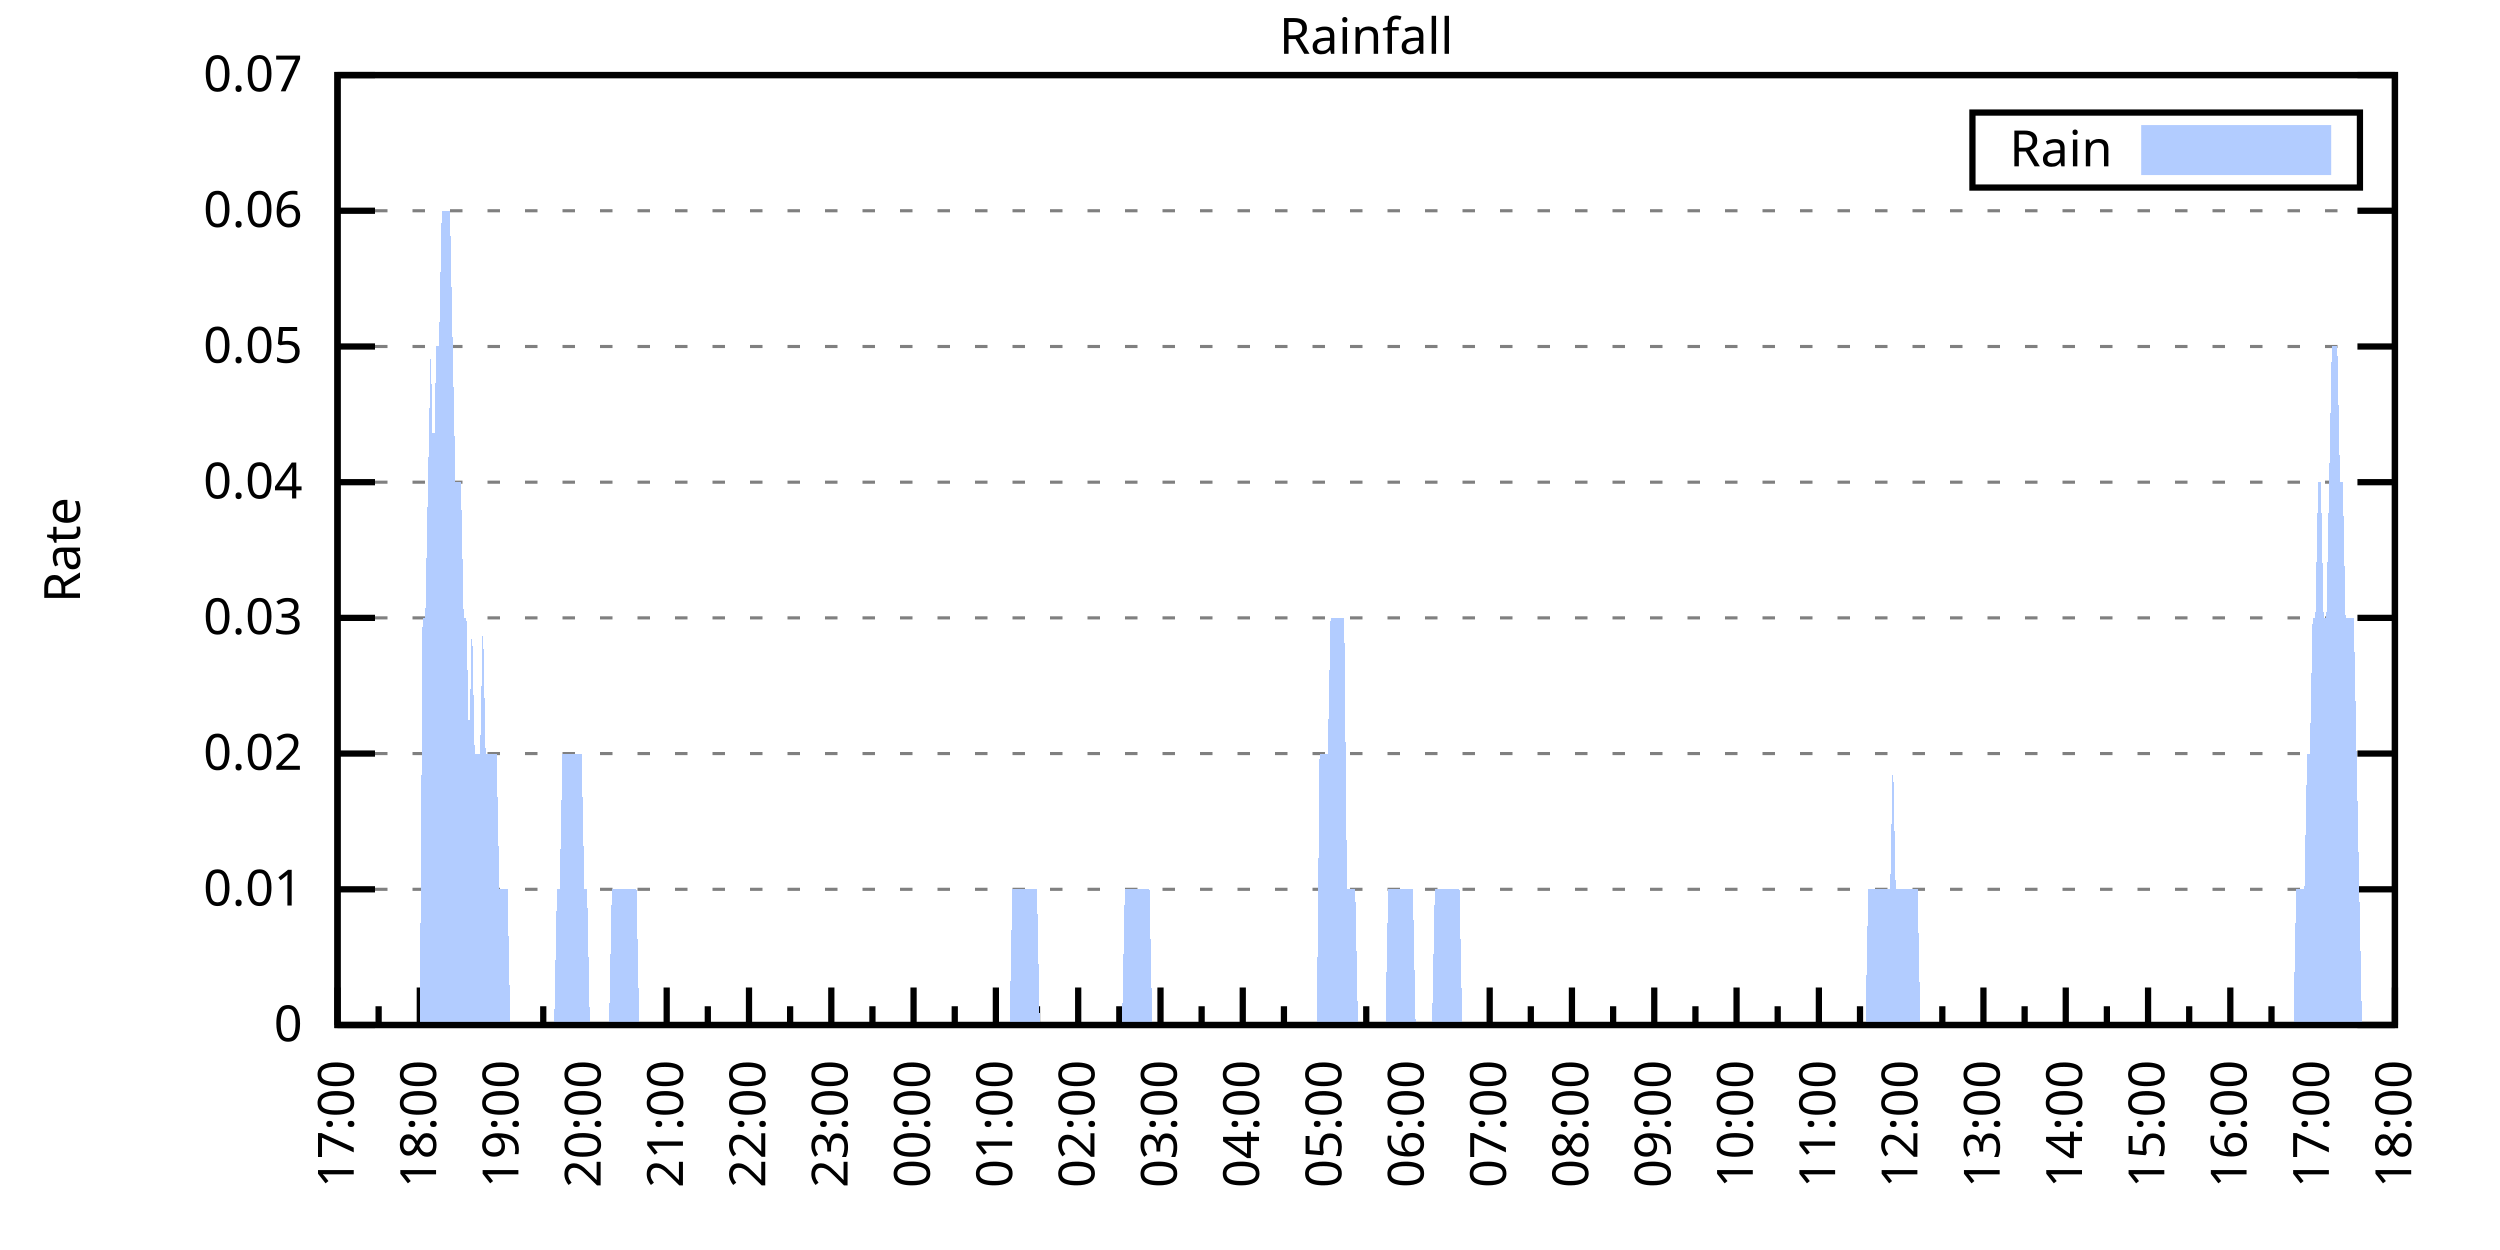
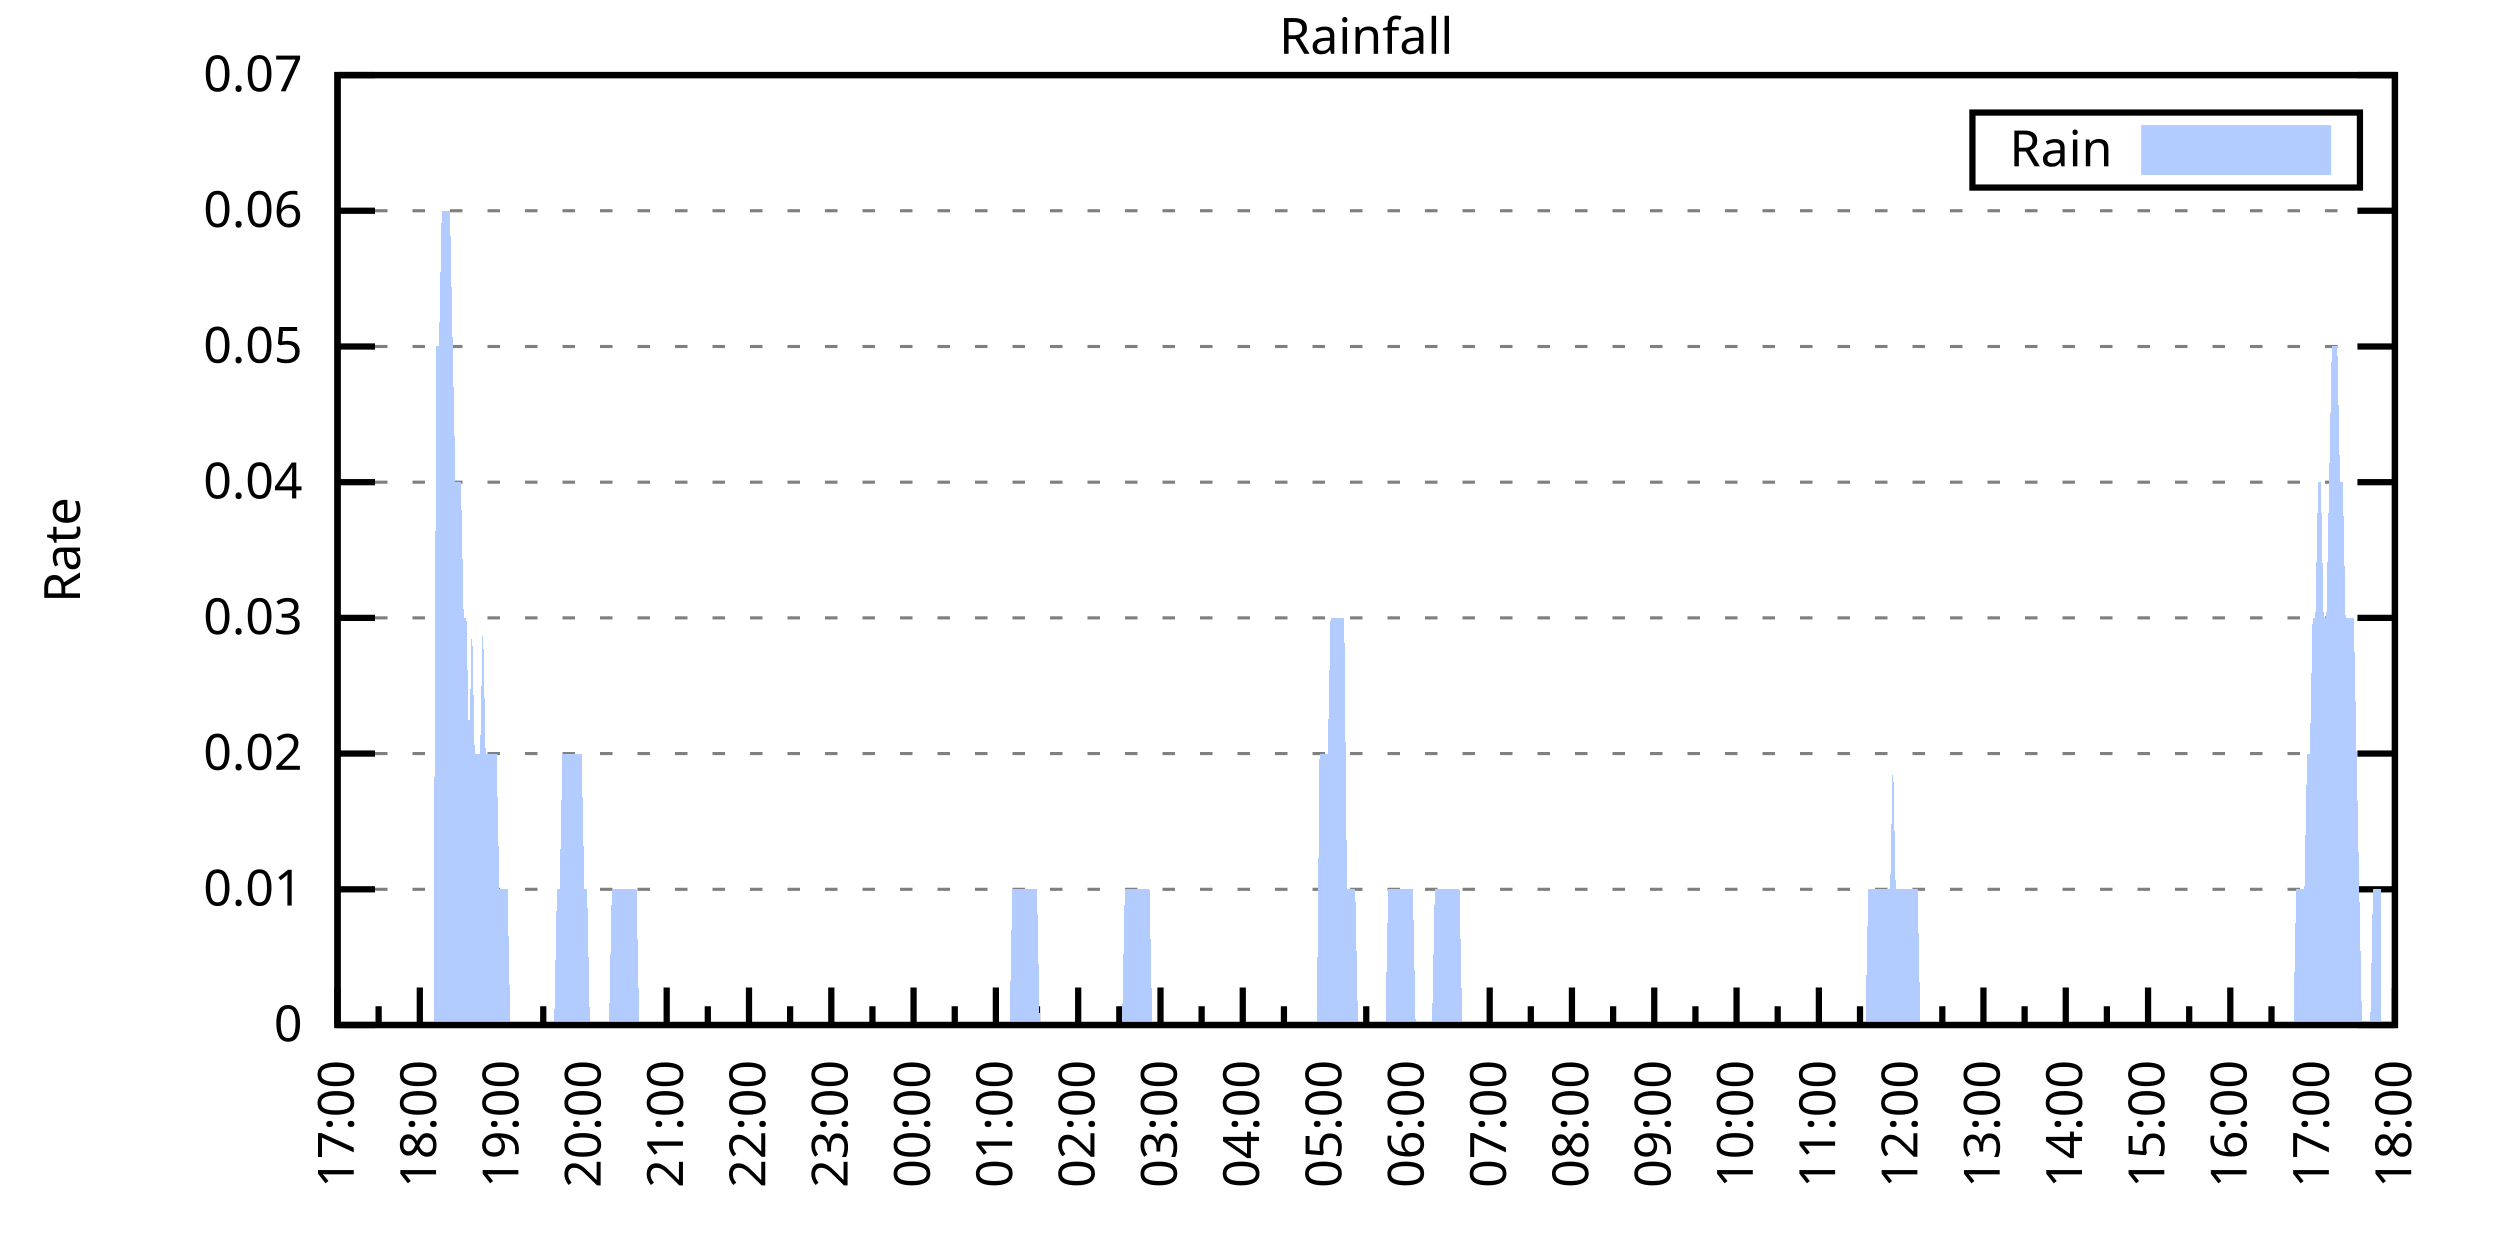
<svg xmlns="http://www.w3.org/2000/svg" xmlns:xlink="http://www.w3.org/1999/xlink" width="400" height="200" viewBox="0 0 400 200">
  <g id="gnuplot_canvas">
    <rect x="0" y="0" width="400" height="200" fill="none" />
    <defs>
      <circle id="gpDot" r="0.5" stroke-width="0.5" stroke="currentColor" />
      <path id="gpPt0" stroke-width="0.333" stroke="currentColor" d="M-1,0 h2 M0,-1 v2" />
      <path id="gpPt1" stroke-width="0.333" stroke="currentColor" d="M-1,-1 L1,1 M1,-1 L-1,1" />
      <path id="gpPt2" stroke-width="0.333" stroke="currentColor" d="M-1,0 L1,0 M0,-1 L0,1 M-1,-1 L1,1 M-1,1 L1,-1" />
      <rect id="gpPt3" stroke-width="0.333" stroke="currentColor" x="-1" y="-1" width="2" height="2" />
      <rect id="gpPt4" stroke-width="0.333" stroke="currentColor" fill="currentColor" x="-1" y="-1" width="2" height="2" />
      <circle id="gpPt5" stroke-width="0.333" stroke="currentColor" cx="0" cy="0" r="1" />
      <use xlink:href="#gpPt5" id="gpPt6" fill="currentColor" stroke="none" />
      <path id="gpPt7" stroke-width="0.333" stroke="currentColor" d="M0,-1.33 L-1.33,0.67 L1.33,0.67 z" />
      <use xlink:href="#gpPt7" id="gpPt8" fill="currentColor" stroke="none" />
      <use xlink:href="#gpPt7" id="gpPt9" stroke="currentColor" transform="rotate(180)" />
      <use xlink:href="#gpPt9" id="gpPt10" fill="currentColor" stroke="none" />
      <use xlink:href="#gpPt3" id="gpPt11" stroke="currentColor" transform="rotate(45)" />
      <use xlink:href="#gpPt11" id="gpPt12" fill="currentColor" stroke="none" />
      <path id="gpPt13" stroke-width="0.333" stroke="currentColor" d="M0,1.330 L1.265,0.411 L0.782,-1.067 L-0.782,-1.076 L-1.265,0.411 z" />
      <use xlink:href="#gpPt13" id="gpPt14" fill="currentColor" stroke="none" />
      <filter id="textbox" filterUnits="objectBoundingBox" x="0" y="0" height="1" width="1">
        <feFlood flood-color="white" flood-opacity="1" result="bgnd" />
        <feComposite in="SourceGraphic" in2="bgnd" operator="atop" />
      </filter>
      <filter id="greybox" filterUnits="objectBoundingBox" x="0" y="0" height="1" width="1">
        <feFlood flood-color="lightgrey" flood-opacity="1" result="grey" />
        <feComposite in="SourceGraphic" in2="grey" operator="atop" />
      </filter>
    </defs>
    <g fill="none" color="white" stroke="currentColor" stroke-width="1.00" stroke-linecap="butt" stroke-linejoin="miter">
</g>
    <g fill="none" color="black" stroke="currentColor" stroke-width="1.00" stroke-linecap="butt" stroke-linejoin="miter">
      <g stroke="none" shape-rendering="crispEdges">
        <polygon fill="rgb(255, 255, 255)" points="54.00,164.00 383.18,164.00 383.18,12.02 54.00,12.02 " />
      </g>
    </g>
    <g fill="none" color="black" stroke="currentColor" stroke-width="1.00" stroke-linecap="butt" stroke-linejoin="miter">
</g>
    <g fill="none" color="black" stroke="black" stroke-width="0.50" stroke-linecap="butt" stroke-linejoin="miter">
</g>
    <g fill="none" color="gray" stroke="currentColor" stroke-width="0.50" stroke-linecap="butt" stroke-linejoin="miter">
      <path stroke="gray" stroke-dasharray="2,4" class="gridline" d="M54.00,164.00 L383.19,164.00  " />
    </g>
    <g fill="none" color="gray" stroke="gray" stroke-width="1.00" stroke-linecap="butt" stroke-linejoin="miter">
</g>
    <g fill="none" color="black" stroke="currentColor" stroke-width="1.00" stroke-linecap="butt" stroke-linejoin="miter">
      <path stroke="black" d="M54.00,164.00 L60.00,164.00 M383.19,164.00 L377.19,164.00  " />
      <g transform="translate(48.40,166.60)" stroke="none" fill="black" font-family="Sans" font-size="8.00" text-anchor="end">
        <text>
          <tspan font-family="Sans"> 0</tspan>
        </text>
      </g>
    </g>
    <g fill="none" color="black" stroke="currentColor" stroke-width="1.00" stroke-linecap="butt" stroke-linejoin="miter">
</g>
    <g fill="none" color="black" stroke="black" stroke-width="0.50" stroke-linecap="butt" stroke-linejoin="miter">
</g>
    <g fill="none" color="gray" stroke="currentColor" stroke-width="0.50" stroke-linecap="butt" stroke-linejoin="miter">
      <path stroke="gray" stroke-dasharray="2,4" class="gridline" d="M54.00,142.29 L383.19,142.29  " />
    </g>
    <g fill="none" color="gray" stroke="gray" stroke-width="1.00" stroke-linecap="butt" stroke-linejoin="miter">
</g>
    <g fill="none" color="black" stroke="currentColor" stroke-width="1.00" stroke-linecap="butt" stroke-linejoin="miter">
      <path stroke="black" d="M54.00,142.29 L60.00,142.29 M383.19,142.29 L377.19,142.29  " />
      <g transform="translate(48.40,144.89)" stroke="none" fill="black" font-family="Sans" font-size="8.00" text-anchor="end">
        <text>
          <tspan font-family="Sans"> 0.01</tspan>
        </text>
      </g>
    </g>
    <g fill="none" color="black" stroke="currentColor" stroke-width="1.00" stroke-linecap="butt" stroke-linejoin="miter">
</g>
    <g fill="none" color="black" stroke="black" stroke-width="0.50" stroke-linecap="butt" stroke-linejoin="miter">
</g>
    <g fill="none" color="gray" stroke="currentColor" stroke-width="0.50" stroke-linecap="butt" stroke-linejoin="miter">
      <path stroke="gray" stroke-dasharray="2,4" class="gridline" d="M54.00,120.57 L383.19,120.57  " />
    </g>
    <g fill="none" color="gray" stroke="gray" stroke-width="1.00" stroke-linecap="butt" stroke-linejoin="miter">
</g>
    <g fill="none" color="black" stroke="currentColor" stroke-width="1.00" stroke-linecap="butt" stroke-linejoin="miter">
      <path stroke="black" d="M54.00,120.57 L60.00,120.57 M383.19,120.57 L377.19,120.57  " />
      <g transform="translate(48.40,123.17)" stroke="none" fill="black" font-family="Sans" font-size="8.00" text-anchor="end">
        <text>
          <tspan font-family="Sans"> 0.02</tspan>
        </text>
      </g>
    </g>
    <g fill="none" color="black" stroke="currentColor" stroke-width="1.00" stroke-linecap="butt" stroke-linejoin="miter">
</g>
    <g fill="none" color="black" stroke="black" stroke-width="0.50" stroke-linecap="butt" stroke-linejoin="miter">
</g>
    <g fill="none" color="gray" stroke="currentColor" stroke-width="0.50" stroke-linecap="butt" stroke-linejoin="miter">
      <path stroke="gray" stroke-dasharray="2,4" class="gridline" d="M54.00,98.86 L383.19,98.86  " />
    </g>
    <g fill="none" color="gray" stroke="gray" stroke-width="1.00" stroke-linecap="butt" stroke-linejoin="miter">
</g>
    <g fill="none" color="black" stroke="currentColor" stroke-width="1.00" stroke-linecap="butt" stroke-linejoin="miter">
      <path stroke="black" d="M54.00,98.86 L60.00,98.86 M383.19,98.86 L377.19,98.86  " />
      <g transform="translate(48.40,101.46)" stroke="none" fill="black" font-family="Sans" font-size="8.00" text-anchor="end">
        <text>
          <tspan font-family="Sans"> 0.03</tspan>
        </text>
      </g>
    </g>
    <g fill="none" color="black" stroke="currentColor" stroke-width="1.00" stroke-linecap="butt" stroke-linejoin="miter">
</g>
    <g fill="none" color="black" stroke="black" stroke-width="0.50" stroke-linecap="butt" stroke-linejoin="miter">
</g>
    <g fill="none" color="gray" stroke="currentColor" stroke-width="0.50" stroke-linecap="butt" stroke-linejoin="miter">
      <path stroke="gray" stroke-dasharray="2,4" class="gridline" d="M54.00,77.15 L383.19,77.15  " />
    </g>
    <g fill="none" color="gray" stroke="gray" stroke-width="1.00" stroke-linecap="butt" stroke-linejoin="miter">
</g>
    <g fill="none" color="black" stroke="currentColor" stroke-width="1.00" stroke-linecap="butt" stroke-linejoin="miter">
      <path stroke="black" d="M54.00,77.15 L60.00,77.15 M383.19,77.15 L377.19,77.15  " />
      <g transform="translate(48.40,79.75)" stroke="none" fill="black" font-family="Sans" font-size="8.00" text-anchor="end">
        <text>
          <tspan font-family="Sans"> 0.04</tspan>
        </text>
      </g>
    </g>
    <g fill="none" color="black" stroke="currentColor" stroke-width="1.00" stroke-linecap="butt" stroke-linejoin="miter">
</g>
    <g fill="none" color="black" stroke="black" stroke-width="0.50" stroke-linecap="butt" stroke-linejoin="miter">
</g>
    <g fill="none" color="gray" stroke="currentColor" stroke-width="0.50" stroke-linecap="butt" stroke-linejoin="miter">
      <path stroke="gray" stroke-dasharray="2,4" class="gridline" d="M54.00,55.44 L383.19,55.44  " />
    </g>
    <g fill="none" color="gray" stroke="gray" stroke-width="1.00" stroke-linecap="butt" stroke-linejoin="miter">
</g>
    <g fill="none" color="black" stroke="currentColor" stroke-width="1.00" stroke-linecap="butt" stroke-linejoin="miter">
      <path stroke="black" d="M54.00,55.44 L60.00,55.44 M383.19,55.44 L377.19,55.44  " />
      <g transform="translate(48.40,58.04)" stroke="none" fill="black" font-family="Sans" font-size="8.00" text-anchor="end">
        <text>
          <tspan font-family="Sans"> 0.05</tspan>
        </text>
      </g>
    </g>
    <g fill="none" color="black" stroke="currentColor" stroke-width="1.00" stroke-linecap="butt" stroke-linejoin="miter">
</g>
    <g fill="none" color="black" stroke="black" stroke-width="0.50" stroke-linecap="butt" stroke-linejoin="miter">
</g>
    <g fill="none" color="gray" stroke="currentColor" stroke-width="0.50" stroke-linecap="butt" stroke-linejoin="miter">
      <path stroke="gray" stroke-dasharray="2,4" class="gridline" d="M54.00,33.72 L383.19,33.72  " />
    </g>
    <g fill="none" color="gray" stroke="gray" stroke-width="1.00" stroke-linecap="butt" stroke-linejoin="miter">
</g>
    <g fill="none" color="black" stroke="currentColor" stroke-width="1.00" stroke-linecap="butt" stroke-linejoin="miter">
      <path stroke="black" d="M54.00,33.72 L60.00,33.72 M383.19,33.72 L377.19,33.72  " />
      <g transform="translate(48.40,36.32)" stroke="none" fill="black" font-family="Sans" font-size="8.00" text-anchor="end">
        <text>
          <tspan font-family="Sans"> 0.06</tspan>
        </text>
      </g>
    </g>
    <g fill="none" color="black" stroke="currentColor" stroke-width="1.00" stroke-linecap="butt" stroke-linejoin="miter">
</g>
    <g fill="none" color="black" stroke="black" stroke-width="0.50" stroke-linecap="butt" stroke-linejoin="miter">
</g>
    <g fill="none" color="gray" stroke="currentColor" stroke-width="0.50" stroke-linecap="butt" stroke-linejoin="miter">
      <path stroke="gray" stroke-dasharray="2,4" class="gridline" d="M54.00,12.01 L383.19,12.01  " />
    </g>
    <g fill="none" color="gray" stroke="gray" stroke-width="1.00" stroke-linecap="butt" stroke-linejoin="miter">
</g>
    <g fill="none" color="black" stroke="currentColor" stroke-width="1.00" stroke-linecap="butt" stroke-linejoin="miter">
      <path stroke="black" d="M54.00,12.01 L60.00,12.01 M383.19,12.01 L377.19,12.01  " />
      <g transform="translate(48.40,14.61)" stroke="none" fill="black" font-family="Sans" font-size="8.00" text-anchor="end">
        <text>
          <tspan font-family="Sans"> 0.07</tspan>
        </text>
      </g>
    </g>
    <g fill="none" color="black" stroke="currentColor" stroke-width="1.00" stroke-linecap="butt" stroke-linejoin="miter">
      <path stroke="black" d="M54.00,164.00 L54.00,158.00  " />
      <g transform="translate(56.60,169.60) rotate(270)" stroke="none" fill="black" font-family="Sans" font-size="8.00" text-anchor="end">
        <text>
          <tspan font-family="Sans">17:00</tspan>
        </text>
      </g>
    </g>
    <g fill="none" color="black" stroke="currentColor" stroke-width="1.00" stroke-linecap="butt" stroke-linejoin="miter">
      <path stroke="black" d="M60.58,164.00 L60.58,161.00 M67.17,164.00 L67.17,158.00  " />
      <g transform="translate(69.77,169.60) rotate(270)" stroke="none" fill="black" font-family="Sans" font-size="8.00" text-anchor="end">
        <text>
          <tspan font-family="Sans">18:00</tspan>
        </text>
      </g>
    </g>
    <g fill="none" color="black" stroke="currentColor" stroke-width="1.00" stroke-linecap="butt" stroke-linejoin="miter">
      <path stroke="black" d="M73.75,164.00 L73.75,161.00 M80.34,164.00 L80.34,158.00  " />
      <g transform="translate(82.94,169.60) rotate(270)" stroke="none" fill="black" font-family="Sans" font-size="8.00" text-anchor="end">
        <text>
          <tspan font-family="Sans">19:00</tspan>
        </text>
      </g>
    </g>
    <g fill="none" color="black" stroke="currentColor" stroke-width="1.00" stroke-linecap="butt" stroke-linejoin="miter">
      <path stroke="black" d="M86.92,164.00 L86.92,161.00 M93.50,164.00 L93.50,158.00  " />
      <g transform="translate(96.10,169.60) rotate(270)" stroke="none" fill="black" font-family="Sans" font-size="8.00" text-anchor="end">
        <text>
          <tspan font-family="Sans">20:00</tspan>
        </text>
      </g>
    </g>
    <g fill="none" color="black" stroke="currentColor" stroke-width="1.00" stroke-linecap="butt" stroke-linejoin="miter">
      <path stroke="black" d="M100.09,164.00 L100.09,161.00 M106.67,164.00 L106.67,158.00  " />
      <g transform="translate(109.27,169.60) rotate(270)" stroke="none" fill="black" font-family="Sans" font-size="8.00" text-anchor="end">
        <text>
          <tspan font-family="Sans">21:00</tspan>
        </text>
      </g>
    </g>
    <g fill="none" color="black" stroke="currentColor" stroke-width="1.00" stroke-linecap="butt" stroke-linejoin="miter">
      <path stroke="black" d="M113.25,164.00 L113.25,161.00 M119.84,164.00 L119.84,158.00  " />
      <g transform="translate(122.44,169.60) rotate(270)" stroke="none" fill="black" font-family="Sans" font-size="8.00" text-anchor="end">
        <text>
          <tspan font-family="Sans">22:00</tspan>
        </text>
      </g>
    </g>
    <g fill="none" color="black" stroke="currentColor" stroke-width="1.00" stroke-linecap="butt" stroke-linejoin="miter">
      <path stroke="black" d="M126.42,164.00 L126.42,161.00 M133.01,164.00 L133.01,158.00  " />
      <g transform="translate(135.61,169.60) rotate(270)" stroke="none" fill="black" font-family="Sans" font-size="8.00" text-anchor="end">
        <text>
          <tspan font-family="Sans">23:00</tspan>
        </text>
      </g>
    </g>
    <g fill="none" color="black" stroke="currentColor" stroke-width="1.00" stroke-linecap="butt" stroke-linejoin="miter">
      <path stroke="black" d="M139.59,164.00 L139.59,161.00 M146.17,164.00 L146.17,158.00  " />
      <g transform="translate(148.77,169.60) rotate(270)" stroke="none" fill="black" font-family="Sans" font-size="8.00" text-anchor="end">
        <text>
          <tspan font-family="Sans">00:00</tspan>
        </text>
      </g>
    </g>
    <g fill="none" color="black" stroke="currentColor" stroke-width="1.00" stroke-linecap="butt" stroke-linejoin="miter">
      <path stroke="black" d="M152.76,164.00 L152.76,161.00 M159.34,164.00 L159.34,158.00  " />
      <g transform="translate(161.94,169.60) rotate(270)" stroke="none" fill="black" font-family="Sans" font-size="8.00" text-anchor="end">
        <text>
          <tspan font-family="Sans">01:00</tspan>
        </text>
      </g>
    </g>
    <g fill="none" color="black" stroke="currentColor" stroke-width="1.00" stroke-linecap="butt" stroke-linejoin="miter">
      <path stroke="black" d="M165.92,164.00 L165.92,161.00 M172.51,164.00 L172.51,158.00  " />
      <g transform="translate(175.11,169.60) rotate(270)" stroke="none" fill="black" font-family="Sans" font-size="8.00" text-anchor="end">
        <text>
          <tspan font-family="Sans">02:00</tspan>
        </text>
      </g>
    </g>
    <g fill="none" color="black" stroke="currentColor" stroke-width="1.00" stroke-linecap="butt" stroke-linejoin="miter">
      <path stroke="black" d="M179.09,164.00 L179.09,161.00 M185.68,164.00 L185.68,158.00  " />
      <g transform="translate(188.28,169.60) rotate(270)" stroke="none" fill="black" font-family="Sans" font-size="8.00" text-anchor="end">
        <text>
          <tspan font-family="Sans">03:00</tspan>
        </text>
      </g>
    </g>
    <g fill="none" color="black" stroke="currentColor" stroke-width="1.00" stroke-linecap="butt" stroke-linejoin="miter">
      <path stroke="black" d="M192.26,164.00 L192.26,161.00 M198.84,164.00 L198.84,158.00  " />
      <g transform="translate(201.44,169.60) rotate(270)" stroke="none" fill="black" font-family="Sans" font-size="8.00" text-anchor="end">
        <text>
          <tspan font-family="Sans">04:00</tspan>
        </text>
      </g>
    </g>
    <g fill="none" color="black" stroke="currentColor" stroke-width="1.00" stroke-linecap="butt" stroke-linejoin="miter">
      <path stroke="black" d="M205.43,164.00 L205.43,161.00 M212.01,164.00 L212.01,158.00  " />
      <g transform="translate(214.61,169.60) rotate(270)" stroke="none" fill="black" font-family="Sans" font-size="8.00" text-anchor="end">
        <text>
          <tspan font-family="Sans">05:00</tspan>
        </text>
      </g>
    </g>
    <g fill="none" color="black" stroke="currentColor" stroke-width="1.00" stroke-linecap="butt" stroke-linejoin="miter">
      <path stroke="black" d="M218.60,164.00 L218.60,161.00 M225.18,164.00 L225.18,158.00  " />
      <g transform="translate(227.78,169.60) rotate(270)" stroke="none" fill="black" font-family="Sans" font-size="8.00" text-anchor="end">
        <text>
          <tspan font-family="Sans">06:00</tspan>
        </text>
      </g>
    </g>
    <g fill="none" color="black" stroke="currentColor" stroke-width="1.00" stroke-linecap="butt" stroke-linejoin="miter">
      <path stroke="black" d="M231.76,164.00 L231.76,161.00 M238.35,164.00 L238.35,158.00  " />
      <g transform="translate(240.95,169.60) rotate(270)" stroke="none" fill="black" font-family="Sans" font-size="8.00" text-anchor="end">
        <text>
          <tspan font-family="Sans">07:00</tspan>
        </text>
      </g>
    </g>
    <g fill="none" color="black" stroke="currentColor" stroke-width="1.00" stroke-linecap="butt" stroke-linejoin="miter">
      <path stroke="black" d="M244.93,164.00 L244.93,161.00 M251.51,164.00 L251.51,158.00  " />
      <g transform="translate(254.11,169.60) rotate(270)" stroke="none" fill="black" font-family="Sans" font-size="8.00" text-anchor="end">
        <text>
          <tspan font-family="Sans">08:00</tspan>
        </text>
      </g>
    </g>
    <g fill="none" color="black" stroke="currentColor" stroke-width="1.00" stroke-linecap="butt" stroke-linejoin="miter">
      <path stroke="black" d="M258.10,164.00 L258.10,161.00 M264.68,164.00 L264.68,158.00  " />
      <g transform="translate(267.28,169.60) rotate(270)" stroke="none" fill="black" font-family="Sans" font-size="8.00" text-anchor="end">
        <text>
          <tspan font-family="Sans">09:00</tspan>
        </text>
      </g>
    </g>
    <g fill="none" color="black" stroke="currentColor" stroke-width="1.00" stroke-linecap="butt" stroke-linejoin="miter">
      <path stroke="black" d="M271.27,164.00 L271.27,161.00 M277.85,164.00 L277.85,158.00  " />
      <g transform="translate(280.45,169.60) rotate(270)" stroke="none" fill="black" font-family="Sans" font-size="8.00" text-anchor="end">
        <text>
          <tspan font-family="Sans">10:00</tspan>
        </text>
      </g>
    </g>
    <g fill="none" color="black" stroke="currentColor" stroke-width="1.00" stroke-linecap="butt" stroke-linejoin="miter">
      <path stroke="black" d="M284.43,164.00 L284.43,161.00 M291.02,164.00 L291.02,158.00  " />
      <g transform="translate(293.62,169.60) rotate(270)" stroke="none" fill="black" font-family="Sans" font-size="8.00" text-anchor="end">
        <text>
          <tspan font-family="Sans">11:00</tspan>
        </text>
      </g>
    </g>
    <g fill="none" color="black" stroke="currentColor" stroke-width="1.00" stroke-linecap="butt" stroke-linejoin="miter">
      <path stroke="black" d="M297.60,164.00 L297.60,161.00 M304.18,164.00 L304.18,158.00  " />
      <g transform="translate(306.78,169.60) rotate(270)" stroke="none" fill="black" font-family="Sans" font-size="8.00" text-anchor="end">
        <text>
          <tspan font-family="Sans">12:00</tspan>
        </text>
      </g>
    </g>
    <g fill="none" color="black" stroke="currentColor" stroke-width="1.00" stroke-linecap="butt" stroke-linejoin="miter">
      <path stroke="black" d="M310.77,164.00 L310.77,161.00 M317.35,164.00 L317.35,158.00  " />
      <g transform="translate(319.95,169.60) rotate(270)" stroke="none" fill="black" font-family="Sans" font-size="8.00" text-anchor="end">
        <text>
          <tspan font-family="Sans">13:00</tspan>
        </text>
      </g>
    </g>
    <g fill="none" color="black" stroke="currentColor" stroke-width="1.00" stroke-linecap="butt" stroke-linejoin="miter">
      <path stroke="black" d="M323.94,164.00 L323.94,161.00 M330.52,164.00 L330.52,158.00  " />
      <g transform="translate(333.12,169.60) rotate(270)" stroke="none" fill="black" font-family="Sans" font-size="8.00" text-anchor="end">
        <text>
          <tspan font-family="Sans">14:00</tspan>
        </text>
      </g>
    </g>
    <g fill="none" color="black" stroke="currentColor" stroke-width="1.00" stroke-linecap="butt" stroke-linejoin="miter">
      <path stroke="black" d="M337.10,164.00 L337.10,161.00 M343.69,164.00 L343.69,158.00  " />
      <g transform="translate(346.29,169.60) rotate(270)" stroke="none" fill="black" font-family="Sans" font-size="8.00" text-anchor="end">
        <text>
          <tspan font-family="Sans">15:00</tspan>
        </text>
      </g>
    </g>
    <g fill="none" color="black" stroke="currentColor" stroke-width="1.00" stroke-linecap="butt" stroke-linejoin="miter">
      <path stroke="black" d="M350.27,164.00 L350.27,161.00 M356.85,164.00 L356.85,158.00  " />
      <g transform="translate(359.45,169.60) rotate(270)" stroke="none" fill="black" font-family="Sans" font-size="8.00" text-anchor="end">
        <text>
          <tspan font-family="Sans">16:00</tspan>
        </text>
      </g>
    </g>
    <g fill="none" color="black" stroke="currentColor" stroke-width="1.00" stroke-linecap="butt" stroke-linejoin="miter">
      <path stroke="black" d="M363.44,164.00 L363.44,161.00 M370.02,164.00 L370.02,158.00  " />
      <g transform="translate(372.62,169.60) rotate(270)" stroke="none" fill="black" font-family="Sans" font-size="8.00" text-anchor="end">
        <text>
          <tspan font-family="Sans">17:00</tspan>
        </text>
      </g>
    </g>
    <g fill="none" color="black" stroke="currentColor" stroke-width="1.00" stroke-linecap="butt" stroke-linejoin="miter">
      <path stroke="black" d="M376.61,164.00 L376.61,161.00 M383.19,164.00 L383.19,158.00  " />
      <g transform="translate(385.79,169.60) rotate(270)" stroke="none" fill="black" font-family="Sans" font-size="8.00" text-anchor="end">
        <text>
          <tspan font-family="Sans">18:00</tspan>
        </text>
      </g>
    </g>
    <g fill="none" color="black" stroke="currentColor" stroke-width="1.00" stroke-linecap="butt" stroke-linejoin="miter">
</g>
    <g fill="none" color="black" stroke="currentColor" stroke-width="1.00" stroke-linecap="butt" stroke-linejoin="miter">
      <path stroke="black" d="M54.00,12.01 L54.00,164.00 L383.19,164.00 L383.19,12.01 L54.00,12.01 Z  " />
    </g>
    <g fill="none" color="black" stroke="currentColor" stroke-width="1.00" stroke-linecap="butt" stroke-linejoin="miter">
      <g transform="translate(12.80,88.01) rotate(270)" stroke="none" fill="black" font-family="Sans" font-size="8.00" text-anchor="middle">
        <text>
          <tspan font-family="Sans">Rate</tspan>
        </text>
      </g>
    </g>
    <g fill="none" color="black" stroke="currentColor" stroke-width="1.00" stroke-linecap="butt" stroke-linejoin="miter">
</g>
    <g fill="none" color="black" stroke="currentColor" stroke-width="1.00" stroke-linecap="butt" stroke-linejoin="miter">
      <path stroke="black" d="M315.59,30.01 L315.59,18.01 L377.59,18.01 L377.59,30.01 L315.59,30.01 Z  " />
    </g>
    <g id="Rainfall_plot_1">
      <g fill="none" color="white" stroke="black" stroke-width="2.00" stroke-linecap="butt" stroke-linejoin="miter">
</g>
      <g fill="none" color="black" stroke="currentColor" stroke-width="2.00" stroke-linecap="butt" stroke-linejoin="miter">
        <g transform="translate(337.99,26.61)" stroke="none" fill="black" font-family="Sans" font-size="8.00" text-anchor="end">
          <text>
            <tspan font-family="Sans">Rain</tspan>
          </text>
        </g>
      </g>
      <g fill="none" color="black" stroke="currentColor" stroke-width="2.00" stroke-linecap="butt" stroke-linejoin="miter">
        <g stroke="none" shape-rendering="crispEdges">
          <polygon fill="rgb(178, 204, 255)" points="343.59,27.01 371.99,27.01 371.99,21.01 343.59,21.01 " />
        </g>
        <path stroke="rgb(178, 204, 255)" d="M343.59,27.01 L371.99,27.01 L371.99,21.01 L343.59,21.01 L343.59,27.01 Z  " />
      </g>
      <g fill="none" color="black" stroke="currentColor" stroke-width="2.00" stroke-linecap="butt" stroke-linejoin="miter">
        <g stroke="none" shape-rendering="crispEdges">
-           <polygon fill="rgb(178, 204, 255)" points="63.22,164.00 63.66,164.00 64.10,164.00 64.53,164.00 64.97,164.00 65.41,164.00 65.85,164.00 66.29,164.00 66.73,164.00 67.17,164.00 67.61,98.86 68.05,98.86 68.48,77.15 68.92,55.44 69.36,77.15 69.80,55.44 70.24,55.44 70.68,33.72 71.12,33.72 71.56,33.72 72.00,33.72 72.43,55.44 72.87,77.15 73.31,77.15 73.75,77.15 74.19,98.86 74.63,98.86 75.07,120.57 75.51,98.86 75.95,120.57 76.38,120.57 76.82,120.57 77.26,98.86 77.70,120.57 78.14,120.57 78.58,120.57 79.02,120.57 79.46,120.57 79.90,142.29 80.34,142.29 80.77,142.29 81.21,142.29 81.65,164.00 82.09,164.00 82.53,164.00 82.97,164.00 83.41,164.00 83.85,164.00 84.29,164.00 84.72,164.00 85.16,164.00 85.60,164.00 86.04,164.00 86.48,164.00 86.92,164.00 87.36,164.00 87.80,164.00 88.24,164.00 88.67,164.00 89.11,142.29 89.55,142.29 89.99,120.57 90.43,120.57 90.87,120.57 91.31,120.57 91.75,120.57 92.19,120.57 92.62,120.57 93.06,120.57 93.50,142.29 93.94,142.29 94.38,164.00 94.82,164.00 95.26,164.00 95.70,164.00 96.14,164.00 96.58,164.00 97.01,164.00 97.45,164.00 97.89,142.29 98.33,142.29 98.77,142.29 99.21,142.29 99.65,142.29 100.09,142.29 100.53,142.29 100.96,142.29 101.40,142.29 101.84,142.29 102.28,164.00 102.72,164.00 103.16,164.00 103.60,164.00 104.04,164.00 104.48,164.00 104.91,164.00 105.35,164.00 105.79,164.00 106.23,164.00 106.67,164.00 107.11,164.00 107.55,164.00 107.99,164.00 108.43,164.00 108.87,164.00 109.30,164.00 109.74,164.00 110.18,164.00 110.62,164.00 111.06,164.00 111.50,164.00 111.94,164.00 112.38,164.00 112.82,164.00 113.25,164.00 113.69,164.00 114.13,164.00 114.57,164.00 115.01,164.00 115.45,164.00 115.89,164.00 116.33,164.00 116.77,164.00 117.20,164.00 117.64,164.00 118.08,164.00 118.52,164.00 118.96,164.00 119.40,164.00 119.84,164.00 120.28,164.00 120.72,164.00 121.15,164.00 121.59,164.00 122.03,164.00 122.47,164.00 122.91,164.00 123.35,164.00 123.79,164.00 124.23,164.00 124.67,164.00 125.11,164.00 125.54,164.00 125.98,164.00 126.42,164.00 126.86,164.00 127.30,164.00 127.74,164.00 128.18,164.00 128.62,164.00 129.06,164.00 129.49,164.00 129.93,164.00 130.37,164.00 130.81,164.00 131.25,164.00 131.69,164.00 132.13,164.00 132.57,164.00 133.01,164.00 133.44,164.00 133.88,164.00 134.32,164.00 134.76,164.00 135.20,164.00 135.64,164.00 136.08,164.00 136.52,164.00 136.96,164.00 137.39,164.00 137.83,164.00 138.27,164.00 138.71,164.00 139.15,164.00 139.59,164.00 140.03,164.00 140.47,164.00 140.91,164.00 141.35,164.00 141.78,164.00 142.22,164.00 142.66,164.00 143.10,164.00 143.54,164.00 143.98,164.00 144.42,164.00 144.86,164.00 145.30,164.00 145.73,164.00 146.17,164.00 146.61,164.00 147.05,164.00 147.49,164.00 147.93,164.00 148.37,164.00 148.81,164.00 149.25,164.00 149.68,164.00 150.12,164.00 150.56,164.00 151.00,164.00 151.44,164.00 151.88,164.00 152.32,164.00 152.76,164.00 153.20,164.00 153.63,164.00 154.07,164.00 154.51,164.00 154.95,164.00 155.39,164.00 155.83,164.00 156.27,164.00 156.71,164.00 157.15,164.00 157.59,164.00 158.02,164.00 158.46,164.00 158.90,164.00 159.34,164.00 159.78,164.00 160.22,164.00 160.66,164.00 161.10,164.00 161.54,164.00 161.97,142.29 162.41,142.29 162.85,142.29 163.29,142.29 163.73,142.29 164.17,142.29 164.61,142.29 165.05,142.29 165.49,142.29 165.92,142.29 166.36,164.00 166.80,164.00 167.24,164.00 167.68,164.00 168.12,164.00 168.56,164.00 169.00,164.00 169.44,164.00 169.87,164.00 170.31,164.00 170.75,164.00 171.19,164.00 171.63,164.00 172.07,164.00 172.51,164.00 172.95,164.00 173.39,164.00 173.83,164.00 174.26,164.00 174.70,164.00 175.14,164.00 175.58,164.00 176.02,164.00 176.46,164.00 176.90,164.00 177.34,164.00 177.78,164.00 178.21,164.00 178.65,164.00 179.09,164.00 179.53,164.00 179.97,142.29 180.41,142.29 180.85,142.29 181.29,142.29 181.73,142.29 182.16,142.29 182.60,142.29 183.04,142.29 183.48,142.29 183.92,142.29 184.36,164.00 184.80,164.00 185.24,164.00 185.68,164.00 186.11,164.00 186.55,164.00 186.99,164.00 187.43,164.00 187.87,164.00 188.31,164.00 188.75,164.00 189.19,164.00 189.63,164.00 190.07,164.00 190.50,164.00 190.94,164.00 191.38,164.00 191.82,164.00 192.26,164.00 192.70,164.00 193.14,164.00 193.58,164.00 194.02,164.00 194.45,164.00 194.89,164.00 195.33,164.00 195.77,164.00 196.21,164.00 196.65,164.00 197.09,164.00 197.53,164.00 197.97,164.00 198.40,164.00 198.84,164.00 199.28,164.00 199.72,164.00 200.16,164.00 200.60,164.00 201.04,164.00 201.48,164.00 201.92,164.00 202.35,164.00 202.79,164.00 203.23,164.00 203.67,164.00 204.11,164.00 204.55,164.00 204.99,164.00 205.43,164.00 205.87,164.00 206.31,164.00 206.74,164.00 207.18,164.00 207.62,164.00 208.06,164.00 208.50,164.00 208.94,164.00 209.38,164.00 209.82,164.00 210.26,164.00 210.69,164.00 211.13,120.57 211.57,120.57 212.01,120.57 212.45,120.57 212.89,98.86 213.33,98.86 213.77,98.86 214.21,98.86 214.64,98.86 215.08,98.86 215.52,142.29 215.96,142.29 216.40,142.29 216.84,142.29 217.28,164.00 217.72,164.00 218.16,164.00 218.60,164.00 219.03,164.00 219.47,164.00 219.91,164.00 220.35,164.00 220.79,164.00 221.23,164.00 221.67,164.00 222.11,142.29 222.55,142.29 222.98,142.29 223.42,142.29 223.86,142.29 224.30,142.29 224.74,142.29 225.18,142.29 225.62,142.29 226.06,142.29 226.50,164.00 226.93,164.00 227.37,164.00 227.81,164.00 228.25,164.00 228.69,164.00 229.13,164.00 229.57,142.29 230.01,142.29 230.45,142.29 230.88,142.29 231.32,142.29 231.76,142.29 232.20,142.29 232.64,142.29 233.08,142.29 233.52,142.29 233.96,164.00 234.40,164.00 234.84,164.00 235.27,164.00 235.71,164.00 236.15,164.00 236.59,164.00 237.03,164.00 237.47,164.00 237.91,164.00 238.35,164.00 238.79,164.00 239.22,164.00 239.66,164.00 240.10,164.00 240.54,164.00 240.98,164.00 241.42,164.00 241.86,164.00 242.30,164.00 242.74,164.00 243.17,164.00 243.61,164.00 244.05,164.00 244.49,164.00 244.93,164.00 245.37,164.00 245.81,164.00 246.25,164.00 246.69,164.00 247.12,164.00 247.56,164.00 248.00,164.00 248.44,164.00 248.88,164.00 249.32,164.00 249.76,164.00 250.20,164.00 250.64,164.00 251.08,164.00 251.51,164.00 251.95,164.00 252.39,164.00 252.83,164.00 253.27,164.00 253.71,164.00 254.15,164.00 254.59,164.00 255.03,164.00 255.46,164.00 255.90,164.00 256.34,164.00 256.78,164.00 257.22,164.00 257.66,164.00 258.10,164.00 258.54,164.00 258.98,164.00 259.41,164.00 259.85,164.00 260.29,164.00 260.73,164.00 261.17,164.00 261.61,164.00 262.05,164.00 262.49,164.00 262.93,164.00 263.36,164.00 263.80,164.00 264.24,164.00 264.68,164.00 265.12,164.00 265.56,164.00 266.00,164.00 266.44,164.00 266.88,164.00 267.32,164.00 267.75,164.00 268.19,164.00 268.63,164.00 269.07,164.00 269.51,164.00 269.95,164.00 270.39,164.00 270.83,164.00 271.27,164.00 271.70,164.00 272.14,164.00 272.58,164.00 273.02,164.00 273.46,164.00 273.90,164.00 274.34,164.00 274.78,164.00 275.22,164.00 275.65,164.00 276.09,164.00 276.53,164.00 276.97,164.00 277.41,164.00 277.85,164.00 278.29,164.00 278.73,164.00 279.17,164.00 279.60,164.00 280.04,164.00 280.48,164.00 280.92,164.00 281.36,164.00 281.80,164.00 282.24,164.00 282.68,164.00 283.12,164.00 283.56,164.00 283.99,164.00 284.43,164.00 284.87,164.00 285.31,164.00 285.75,164.00 286.19,164.00 286.63,164.00 287.07,164.00 287.51,164.00 287.94,164.00 288.38,164.00 288.82,164.00 289.26,164.00 289.70,164.00 290.14,164.00 290.58,164.00 291.02,164.00 291.46,164.00 291.89,164.00 292.33,164.00 292.77,164.00 293.21,164.00 293.65,164.00 294.09,164.00 294.53,164.00 294.97,164.00 295.41,164.00 295.84,164.00 296.28,164.00 296.72,164.00 297.16,164.00 297.60,164.00 298.04,164.00 298.48,164.00 298.92,142.29 299.36,142.29 299.80,142.29 300.23,142.29 300.67,142.29 301.11,142.29 301.55,142.29 301.99,142.29 302.43,142.29 302.87,120.57 303.31,142.29 303.75,142.29 304.18,142.29 304.62,142.29 305.06,142.29 305.50,142.29 305.94,142.29 306.38,142.29 306.82,142.29 307.26,164.00 307.70,164.00 308.13,164.00 308.57,164.00 309.01,164.00 309.45,164.00 309.89,164.00 310.33,164.00 310.77,164.00 311.21,164.00 311.65,164.00 312.08,164.00 312.52,164.00 312.96,164.00 313.40,164.00 313.84,164.00 314.28,164.00 314.72,164.00 315.16,164.00 315.60,164.00 316.04,164.00 316.47,164.00 316.91,164.00 317.35,164.00 317.79,164.00 318.23,164.00 318.67,164.00 319.11,164.00 319.55,164.00 319.99,164.00 320.42,164.00 320.86,164.00 321.30,164.00 321.74,164.00 322.18,164.00 322.62,164.00 323.06,164.00 323.50,164.00 323.94,164.00 324.37,164.00 324.81,164.00 325.25,164.00 325.69,164.00 326.13,164.00 326.57,164.00 327.01,164.00 327.45,164.00 327.89,164.00 328.33,164.00 328.76,164.00 329.20,164.00 329.64,164.00 330.08,164.00 330.52,164.00 330.96,164.00 331.40,164.00 331.84,164.00 332.28,164.00 332.71,164.00 333.15,164.00 333.59,164.00 334.03,164.00 334.47,164.00 334.91,164.00 335.35,164.00 335.79,164.00 336.23,164.00 336.66,164.00 337.10,164.00 337.54,164.00 337.98,164.00 338.42,164.00 338.86,164.00 339.30,164.00 339.74,164.00 340.18,164.00 340.61,164.00 341.05,164.00 341.49,164.00 341.93,164.00 342.37,164.00 342.81,164.00 343.25,164.00 343.69,164.00 344.13,164.00 344.57,164.00 345.00,164.00 345.44,164.00 345.88,164.00 346.32,164.00 346.76,164.00 347.20,164.00 347.64,164.00 348.08,164.00 348.52,164.00 348.95,164.00 349.39,164.00 349.83,164.00 350.27,164.00 350.71,164.00 351.15,164.00 351.59,164.00 352.03,164.00 352.47,164.00 352.90,164.00 353.34,164.00 353.78,164.00 354.22,164.00 354.66,164.00 355.10,164.00 355.54,164.00 355.98,164.00 356.42,164.00 356.85,164.00 357.29,164.00 357.73,164.00 358.17,164.00 358.61,164.00 359.05,164.00 359.49,164.00 359.93,164.00 360.37,164.00 360.81,164.00 361.24,164.00 361.68,164.00 362.12,164.00 362.56,164.00 363.00,164.00 363.44,164.00 363.88,164.00 364.32,164.00 364.76,164.00 365.19,164.00 365.63,164.00 366.07,164.00 366.51,164.00 366.95,164.00 367.39,142.29 367.83,142.29 368.27,142.29 368.71,142.29 369.14,120.57 369.58,120.57 370.02,98.86 370.46,98.86 370.90,77.15 371.34,77.15 371.78,98.86 372.22,98.86 372.66,77.15 373.09,55.44 373.53,55.44 373.97,55.44 374.41,77.15 374.85,77.15 375.29,98.86 375.73,98.86 376.17,98.86 376.61,98.86 377.05,120.57 377.48,142.29 377.92,164.00 378.36,164.00 378.80,164.00 378.80,164.00 63.22,164.00 " />
+           <polygon fill="rgb(178, 204, 255)" points="65.41,164.00 65.85,164.00 66.29,164.00 66.73,164.00 67.17,164.00 67.61,164.00 68.05,164.00 68.48,164.00 68.92,164.00 69.36,164.00 69.80,55.44 70.24,55.44 70.68,33.72 71.12,33.72 71.56,33.72 72.00,33.72 72.43,55.44 72.87,77.15 73.31,77.15 73.75,77.15 74.19,98.86 74.63,98.86 75.07,120.57 75.51,98.86 75.95,120.57 76.38,120.57 76.82,120.57 77.26,98.86 77.70,120.57 78.14,120.57 78.58,120.57 79.02,120.57 79.46,120.57 79.90,142.29 80.34,142.29 80.77,142.29 81.21,142.29 81.65,164.00 82.09,164.00 82.53,164.00 82.97,164.00 83.41,164.00 83.85,164.00 84.29,164.00 84.72,164.00 85.16,164.00 85.60,164.00 86.04,164.00 86.48,164.00 86.92,164.00 87.36,164.00 87.80,164.00 88.24,164.00 88.67,164.00 89.11,142.29 89.55,142.29 89.99,120.57 90.43,120.57 90.87,120.57 91.31,120.57 91.75,120.57 92.19,120.57 92.62,120.57 93.06,120.57 93.50,142.29 93.94,142.29 94.38,164.00 94.82,164.00 95.26,164.00 95.70,164.00 96.14,164.00 96.58,164.00 97.01,164.00 97.45,164.00 97.89,142.29 98.33,142.29 98.77,142.29 99.21,142.29 99.65,142.29 100.09,142.29 100.53,142.29 100.96,142.29 101.40,142.29 101.84,142.29 102.28,164.00 102.72,164.00 103.16,164.00 103.60,164.00 104.04,164.00 104.48,164.00 104.91,164.00 105.35,164.00 105.79,164.00 106.23,164.00 106.67,164.00 107.11,164.00 107.55,164.00 107.99,164.00 108.43,164.00 108.87,164.00 109.30,164.00 109.74,164.00 110.18,164.00 110.62,164.00 111.06,164.00 111.50,164.00 111.94,164.00 112.38,164.00 112.82,164.00 113.25,164.00 113.69,164.00 114.13,164.00 114.57,164.00 115.01,164.00 115.45,164.00 115.89,164.00 116.33,164.00 116.77,164.00 117.20,164.00 117.64,164.00 118.08,164.00 118.52,164.00 118.96,164.00 119.40,164.00 119.84,164.00 120.28,164.00 120.72,164.00 121.15,164.00 121.59,164.00 122.03,164.00 122.47,164.00 122.91,164.00 123.35,164.00 123.79,164.00 124.23,164.00 124.67,164.00 125.11,164.00 125.54,164.00 125.98,164.00 126.42,164.00 126.86,164.00 127.30,164.00 127.74,164.00 128.18,164.00 128.62,164.00 129.06,164.00 129.49,164.00 129.93,164.00 130.37,164.00 130.81,164.00 131.25,164.00 131.69,164.00 132.13,164.00 132.57,164.00 133.01,164.00 133.44,164.00 133.88,164.00 134.32,164.00 134.76,164.00 135.20,164.00 135.64,164.00 136.08,164.00 136.52,164.00 136.96,164.00 137.39,164.00 137.83,164.00 138.27,164.00 138.71,164.00 139.15,164.00 139.59,164.00 140.03,164.00 140.47,164.00 140.91,164.00 141.35,164.00 141.78,164.00 142.22,164.00 142.66,164.00 143.10,164.00 143.54,164.00 143.98,164.00 144.42,164.00 144.86,164.00 145.30,164.00 145.73,164.00 146.17,164.00 146.61,164.00 147.05,164.00 147.49,164.00 147.93,164.00 148.37,164.00 148.81,164.00 149.25,164.00 149.68,164.00 150.12,164.00 150.56,164.00 151.00,164.00 151.44,164.00 151.88,164.00 152.32,164.00 152.76,164.00 153.20,164.00 153.63,164.00 154.07,164.00 154.51,164.00 154.95,164.00 155.39,164.00 155.83,164.00 156.27,164.00 156.71,164.00 157.15,164.00 157.59,164.00 158.02,164.00 158.46,164.00 158.90,164.00 159.34,164.00 159.78,164.00 160.22,164.00 160.66,164.00 161.10,164.00 161.54,164.00 161.97,142.29 162.41,142.29 162.85,142.29 163.29,142.29 163.73,142.29 164.17,142.29 164.61,142.29 165.05,142.29 165.49,142.29 165.92,142.29 166.36,164.00 166.80,164.00 167.24,164.00 167.68,164.00 168.12,164.00 168.56,164.00 169.00,164.00 169.44,164.00 169.87,164.00 170.31,164.00 170.75,164.00 171.19,164.00 171.63,164.00 172.07,164.00 172.51,164.00 172.95,164.00 173.39,164.00 173.83,164.00 174.26,164.00 174.70,164.00 175.14,164.00 175.58,164.00 176.02,164.00 176.46,164.00 176.90,164.00 177.34,164.00 177.78,164.00 178.21,164.00 178.65,164.00 179.09,164.00 179.53,164.00 179.97,142.29 180.41,142.29 180.85,142.29 181.29,142.29 181.73,142.29 182.16,142.29 182.60,142.29 183.04,142.29 183.48,142.29 183.92,142.29 184.36,164.00 184.80,164.00 185.24,164.00 185.68,164.00 186.11,164.00 186.55,164.00 186.99,164.00 187.43,164.00 187.87,164.00 188.31,164.00 188.75,164.00 189.19,164.00 189.63,164.00 190.07,164.00 190.50,164.00 190.94,164.00 191.38,164.00 191.82,164.00 192.26,164.00 192.70,164.00 193.14,164.00 193.58,164.00 194.02,164.00 194.45,164.00 194.89,164.00 195.33,164.00 195.77,164.00 196.21,164.00 196.65,164.00 197.09,164.00 197.53,164.00 197.97,164.00 198.40,164.00 198.84,164.00 199.28,164.00 199.72,164.00 200.16,164.00 200.60,164.00 201.04,164.00 201.48,164.00 201.92,164.00 202.35,164.00 202.79,164.00 203.23,164.00 203.67,164.00 204.11,164.00 204.55,164.00 204.99,164.00 205.43,164.00 205.87,164.00 206.31,164.00 206.74,164.00 207.18,164.00 207.62,164.00 208.06,164.00 208.50,164.00 208.94,164.00 209.38,164.00 209.82,164.00 210.26,164.00 210.69,164.00 211.13,120.57 211.57,120.57 212.01,120.57 212.45,120.57 212.89,98.86 213.33,98.86 213.77,98.86 214.21,98.86 214.64,98.86 215.08,98.86 215.52,142.29 215.96,142.29 216.40,142.29 216.84,142.29 217.28,164.00 217.72,164.00 218.16,164.00 218.60,164.00 219.03,164.00 219.47,164.00 219.91,164.00 220.35,164.00 220.79,164.00 221.23,164.00 221.67,164.00 222.11,142.29 222.55,142.29 222.98,142.29 223.42,142.29 223.86,142.29 224.30,142.29 224.74,142.29 225.18,142.29 225.62,142.29 226.06,142.29 226.50,164.00 226.93,164.00 227.37,164.00 227.81,164.00 228.25,164.00 228.69,164.00 229.13,164.00 229.57,142.29 230.01,142.29 230.45,142.29 230.88,142.29 231.32,142.29 231.76,142.29 232.20,142.29 232.64,142.29 233.08,142.29 233.52,142.29 233.96,164.00 234.40,164.00 234.84,164.00 235.27,164.00 235.71,164.00 236.15,164.00 236.59,164.00 237.03,164.00 237.47,164.00 237.91,164.00 238.35,164.00 238.79,164.00 239.22,164.00 239.66,164.00 240.10,164.00 240.54,164.00 240.98,164.00 241.42,164.00 241.86,164.00 242.30,164.00 242.74,164.00 243.17,164.00 243.61,164.00 244.05,164.00 244.49,164.00 244.93,164.00 245.37,164.00 245.81,164.00 246.25,164.00 246.69,164.00 247.12,164.00 247.56,164.00 248.00,164.00 248.44,164.00 248.88,164.00 249.32,164.00 249.76,164.00 250.20,164.00 250.64,164.00 251.08,164.00 251.51,164.00 251.95,164.00 252.39,164.00 252.83,164.00 253.27,164.00 253.71,164.00 254.15,164.00 254.59,164.00 255.03,164.00 255.46,164.00 255.90,164.00 256.34,164.00 256.78,164.00 257.22,164.00 257.66,164.00 258.10,164.00 258.54,164.00 258.98,164.00 259.41,164.00 259.85,164.00 260.29,164.00 260.73,164.00 261.17,164.00 261.61,164.00 262.05,164.00 262.49,164.00 262.93,164.00 263.36,164.00 263.80,164.00 264.24,164.00 264.68,164.00 265.12,164.00 265.56,164.00 266.00,164.00 266.44,164.00 266.88,164.00 267.32,164.00 267.75,164.00 268.19,164.00 268.63,164.00 269.07,164.00 269.51,164.00 269.95,164.00 270.39,164.00 270.83,164.00 271.27,164.00 271.70,164.00 272.14,164.00 272.58,164.00 273.02,164.00 273.46,164.00 273.90,164.00 274.34,164.00 274.78,164.00 275.22,164.00 275.65,164.00 276.09,164.00 276.53,164.00 276.97,164.00 277.41,164.00 277.85,164.00 278.29,164.00 278.73,164.00 279.17,164.00 279.60,164.00 280.04,164.00 280.48,164.00 280.92,164.00 281.36,164.00 281.80,164.00 282.24,164.00 282.68,164.00 283.12,164.00 283.56,164.00 283.99,164.00 284.43,164.00 284.87,164.00 285.31,164.00 285.75,164.00 286.19,164.00 286.63,164.00 287.07,164.00 287.51,164.00 287.94,164.00 288.38,164.00 288.82,164.00 289.26,164.00 289.70,164.00 290.14,164.00 290.58,164.00 291.02,164.00 291.46,164.00 291.89,164.00 292.33,164.00 292.77,164.00 293.21,164.00 293.65,164.00 294.09,164.00 294.53,164.00 294.97,164.00 295.41,164.00 295.84,164.00 296.28,164.00 296.72,164.00 297.16,164.00 297.60,164.00 298.04,164.00 298.48,164.00 298.92,142.29 299.36,142.29 299.80,142.29 300.23,142.29 300.67,142.29 301.11,142.29 301.55,142.29 301.99,142.29 302.43,142.29 302.87,120.57 303.31,142.29 303.75,142.29 304.18,142.29 304.62,142.29 305.06,142.29 305.50,142.29 305.94,142.29 306.38,142.29 306.82,142.29 307.26,164.00 307.70,164.00 308.13,164.00 308.57,164.00 309.01,164.00 309.45,164.00 309.89,164.00 310.33,164.00 310.77,164.00 311.21,164.00 311.65,164.00 312.08,164.00 312.52,164.00 312.96,164.00 313.40,164.00 313.84,164.00 314.28,164.00 314.72,164.00 315.16,164.00 315.60,164.00 316.04,164.00 316.47,164.00 316.91,164.00 317.35,164.00 317.79,164.00 318.23,164.00 318.67,164.00 319.11,164.00 319.55,164.00 319.99,164.00 320.42,164.00 320.86,164.00 321.30,164.00 321.74,164.00 322.18,164.00 322.62,164.00 323.06,164.00 323.50,164.00 323.94,164.00 324.37,164.00 324.81,164.00 325.25,164.00 325.69,164.00 326.13,164.00 326.57,164.00 327.01,164.00 327.45,164.00 327.89,164.00 328.33,164.00 328.76,164.00 329.20,164.00 329.64,164.00 330.08,164.00 330.52,164.00 330.96,164.00 331.40,164.00 331.84,164.00 332.28,164.00 332.71,164.00 333.15,164.00 333.59,164.00 334.03,164.00 334.47,164.00 334.91,164.00 335.35,164.00 335.79,164.00 336.23,164.00 336.66,164.00 337.10,164.00 337.54,164.00 337.98,164.00 338.42,164.00 338.86,164.00 339.30,164.00 339.74,164.00 340.18,164.00 340.61,164.00 341.05,164.00 341.49,164.00 341.93,164.00 342.37,164.00 342.81,164.00 343.25,164.00 343.69,164.00 344.13,164.00 344.57,164.00 345.00,164.00 345.44,164.00 345.88,164.00 346.32,164.00 346.76,164.00 347.20,164.00 347.64,164.00 348.08,164.00 348.52,164.00 348.95,164.00 349.39,164.00 349.83,164.00 350.27,164.00 350.71,164.00 351.15,164.00 351.59,164.00 352.03,164.00 352.47,164.00 352.90,164.00 353.34,164.00 353.78,164.00 354.22,164.00 354.66,164.00 355.10,164.00 355.54,164.00 355.98,164.00 356.42,164.00 356.85,164.00 357.29,164.00 357.73,164.00 358.17,164.00 358.61,164.00 359.05,164.00 359.49,164.00 359.93,164.00 360.37,164.00 360.81,164.00 361.24,164.00 361.68,164.00 362.12,164.00 362.56,164.00 363.00,164.00 363.44,164.00 363.88,164.00 364.32,164.00 364.76,164.00 365.19,164.00 365.63,164.00 366.07,164.00 366.51,164.00 366.95,164.00 367.39,142.29 367.83,142.29 368.27,142.29 368.71,142.29 369.14,120.57 369.58,120.57 370.02,98.86 370.46,98.86 370.90,77.15 371.34,77.15 371.78,98.86 372.22,98.86 372.66,77.15 373.09,55.44 373.53,55.44 373.97,55.44 374.41,77.15 374.85,77.15 375.29,98.86 375.73,98.86 376.17,98.86 376.61,98.86 377.05,120.57 377.48,142.29 377.92,164.00 378.36,164.00 378.80,164.00 379.24,164.00 379.68,142.29 380.12,142.29 380.56,142.29 381.00,142.29 381.00,164.00 65.41,164.00 " />
        </g>
      </g>
    </g>
    <g fill="none" color="black" stroke="currentColor" stroke-width="2.00" stroke-linecap="butt" stroke-linejoin="miter">
</g>
    <g fill="none" color="black" stroke="black" stroke-width="1.00" stroke-linecap="butt" stroke-linejoin="miter">
</g>
    <g fill="none" color="black" stroke="currentColor" stroke-width="1.00" stroke-linecap="butt" stroke-linejoin="miter">
      <path stroke="black" d="M54.00,12.01 L54.00,164.00 L383.19,164.00 L383.19,12.01 L54.00,12.01 Z  " />
    </g>
    <g fill="none" color="black" stroke="currentColor" stroke-width="1.00" stroke-linecap="butt" stroke-linejoin="miter">
      <g transform="translate(218.59,8.61)" stroke="none" fill="black" font-family="Sans" font-size="8.00" text-anchor="middle">
        <text>
          <tspan font-family="Sans">Rainfall</tspan>
        </text>
      </g>
    </g>
    <g fill="none" color="black" stroke="currentColor" stroke-width="1.00" stroke-linecap="butt" stroke-linejoin="miter">
</g>
  </g>
</svg>
